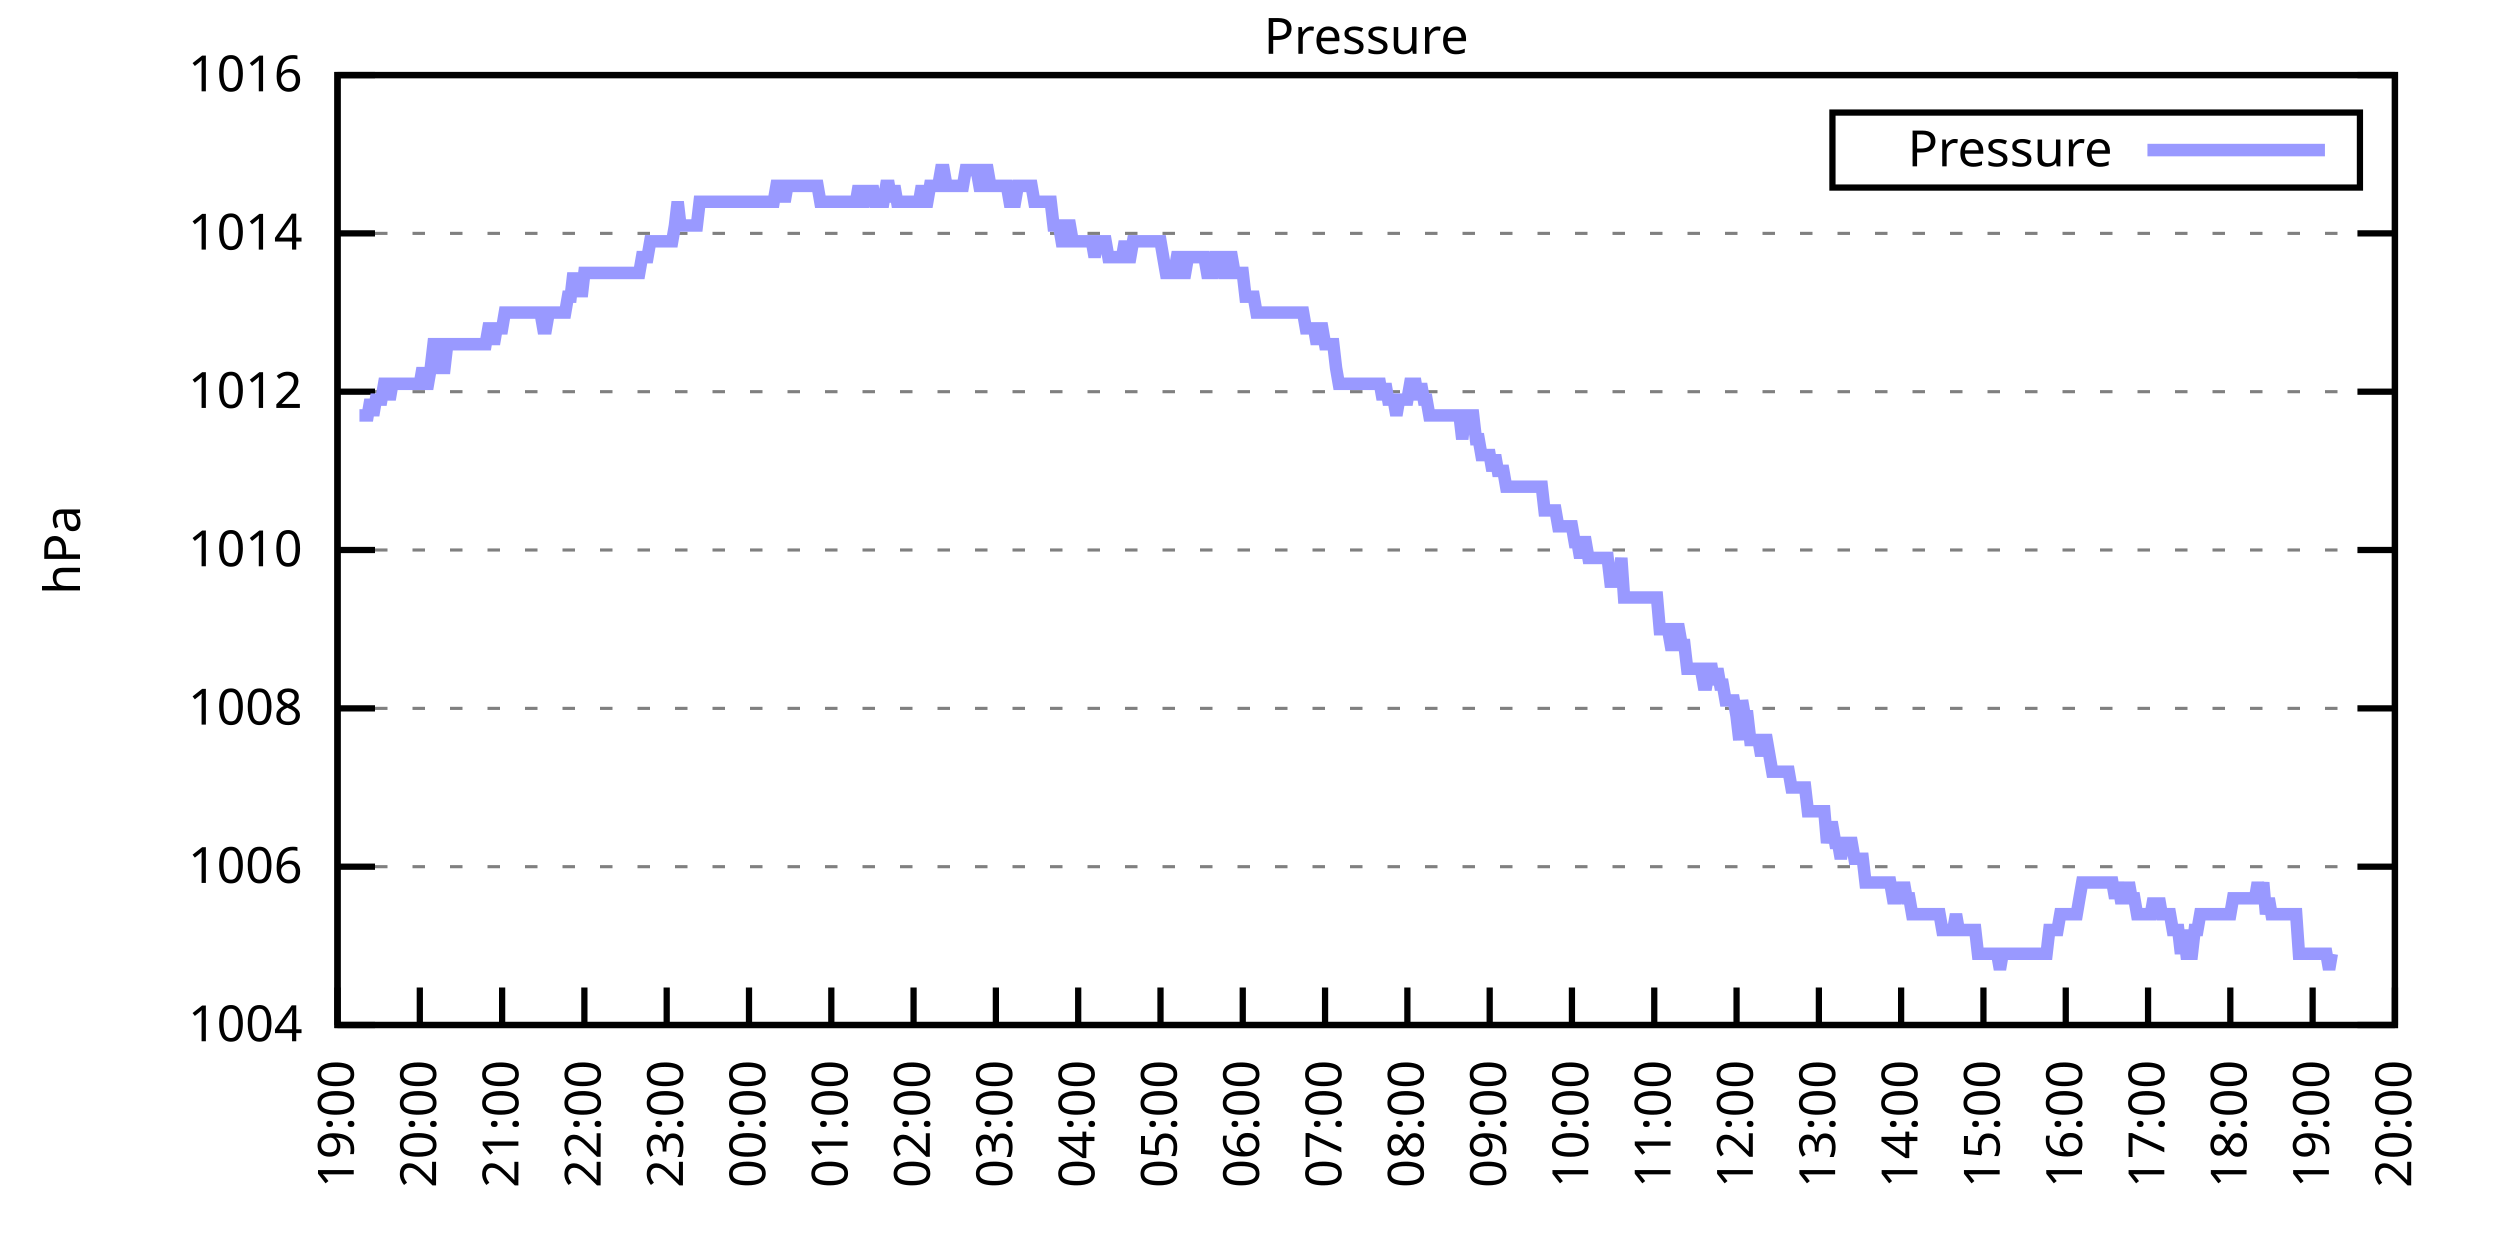
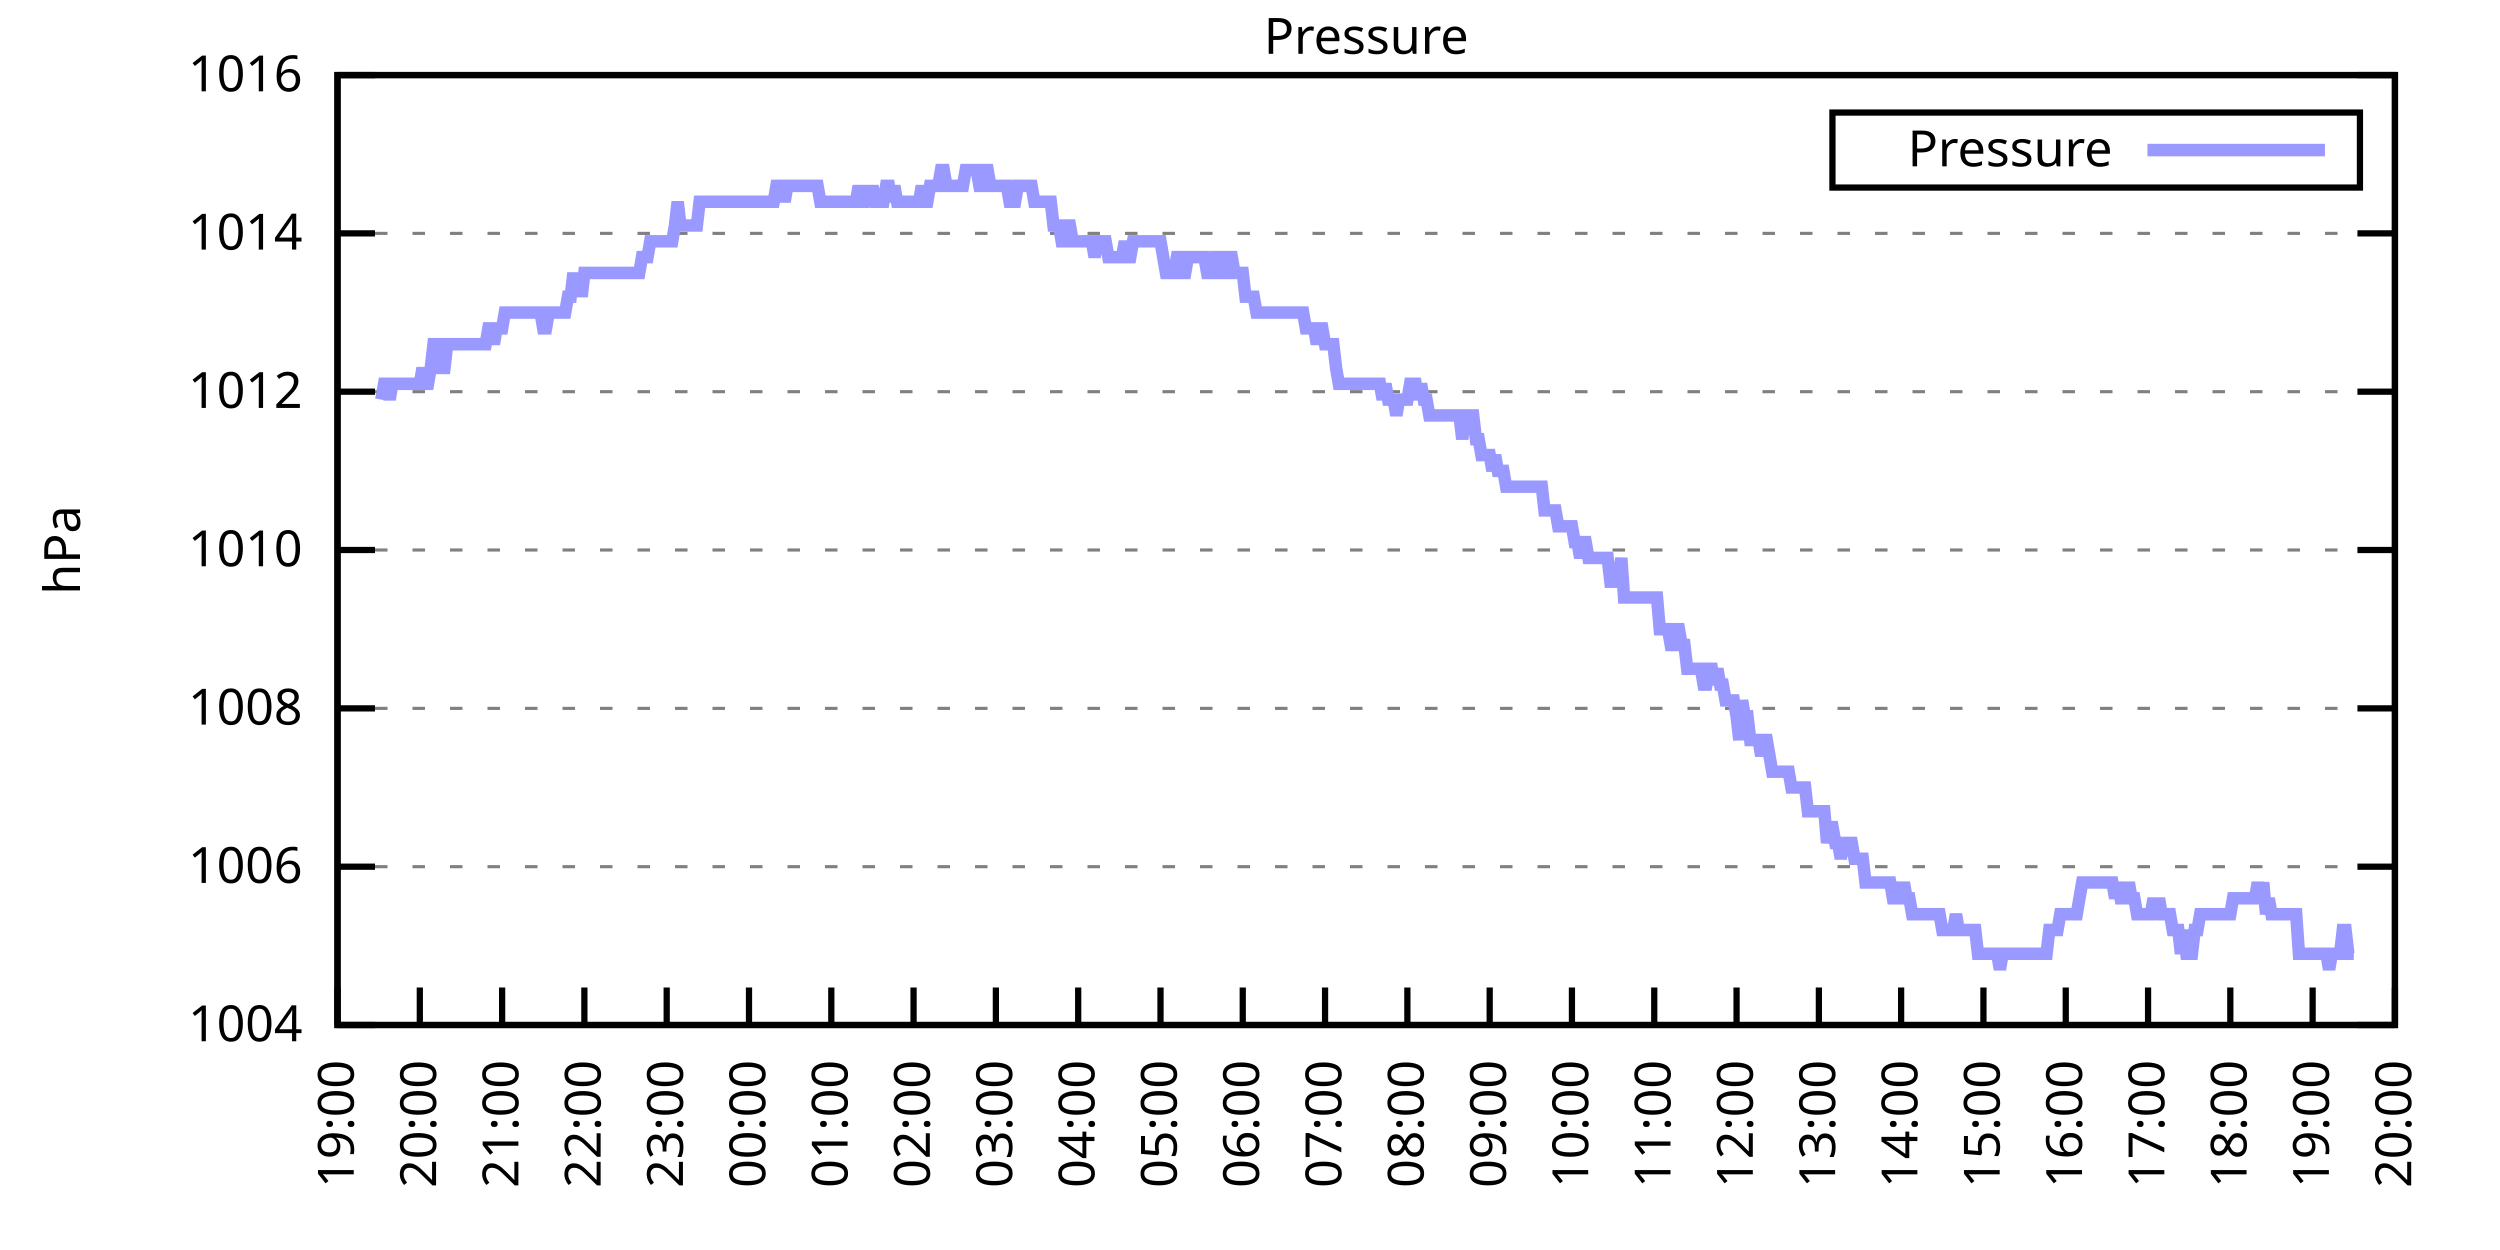
<svg xmlns="http://www.w3.org/2000/svg" xmlns:xlink="http://www.w3.org/1999/xlink" width="400" height="200" viewBox="0 0 400 200">
  <g id="gnuplot_canvas">
    <rect x="0" y="0" width="400" height="200" fill="none" />
    <defs>
      <circle id="gpDot" r="0.5" stroke-width="0.5" stroke="currentColor" />
      <path id="gpPt0" stroke-width="0.333" stroke="currentColor" d="M-1,0 h2 M0,-1 v2" />
      <path id="gpPt1" stroke-width="0.333" stroke="currentColor" d="M-1,-1 L1,1 M1,-1 L-1,1" />
      <path id="gpPt2" stroke-width="0.333" stroke="currentColor" d="M-1,0 L1,0 M0,-1 L0,1 M-1,-1 L1,1 M-1,1 L1,-1" />
      <rect id="gpPt3" stroke-width="0.333" stroke="currentColor" x="-1" y="-1" width="2" height="2" />
      <rect id="gpPt4" stroke-width="0.333" stroke="currentColor" fill="currentColor" x="-1" y="-1" width="2" height="2" />
      <circle id="gpPt5" stroke-width="0.333" stroke="currentColor" cx="0" cy="0" r="1" />
      <use xlink:href="#gpPt5" id="gpPt6" fill="currentColor" stroke="none" />
      <path id="gpPt7" stroke-width="0.333" stroke="currentColor" d="M0,-1.33 L-1.33,0.67 L1.33,0.67 z" />
      <use xlink:href="#gpPt7" id="gpPt8" fill="currentColor" stroke="none" />
      <use xlink:href="#gpPt7" id="gpPt9" stroke="currentColor" transform="rotate(180)" />
      <use xlink:href="#gpPt9" id="gpPt10" fill="currentColor" stroke="none" />
      <use xlink:href="#gpPt3" id="gpPt11" stroke="currentColor" transform="rotate(45)" />
      <use xlink:href="#gpPt11" id="gpPt12" fill="currentColor" stroke="none" />
      <path id="gpPt13" stroke-width="0.333" stroke="currentColor" d="M0,1.330 L1.265,0.411 L0.782,-1.067 L-0.782,-1.076 L-1.265,0.411 z" />
      <use xlink:href="#gpPt13" id="gpPt14" fill="currentColor" stroke="none" />
      <filter id="textbox" filterUnits="objectBoundingBox" x="0" y="0" height="1" width="1">
        <feFlood flood-color="white" flood-opacity="1" result="bgnd" />
        <feComposite in="SourceGraphic" in2="bgnd" operator="atop" />
      </filter>
      <filter id="greybox" filterUnits="objectBoundingBox" x="0" y="0" height="1" width="1">
        <feFlood flood-color="lightgrey" flood-opacity="1" result="grey" />
        <feComposite in="SourceGraphic" in2="grey" operator="atop" />
      </filter>
    </defs>
    <g fill="none" color="white" stroke="currentColor" stroke-width="1.00" stroke-linecap="butt" stroke-linejoin="miter">
</g>
    <g fill="none" color="black" stroke="currentColor" stroke-width="1.00" stroke-linecap="butt" stroke-linejoin="miter">
      <g stroke="none" shape-rendering="crispEdges">
        <polygon fill="rgb(255, 255, 255)" points="54.00,164.00 383.18,164.00 383.18,12.02 54.00,12.02 " />
      </g>
    </g>
    <g fill="none" color="black" stroke="currentColor" stroke-width="1.00" stroke-linecap="butt" stroke-linejoin="miter">
</g>
    <g fill="none" color="black" stroke="black" stroke-width="0.50" stroke-linecap="butt" stroke-linejoin="miter">
</g>
    <g fill="none" color="gray" stroke="currentColor" stroke-width="0.50" stroke-linecap="butt" stroke-linejoin="miter">
      <path stroke="gray" stroke-dasharray="2,4" class="gridline" d="M54.00,164.00 L383.19,164.00  " />
    </g>
    <g fill="none" color="gray" stroke="gray" stroke-width="1.00" stroke-linecap="butt" stroke-linejoin="miter">
</g>
    <g fill="none" color="black" stroke="currentColor" stroke-width="1.00" stroke-linecap="butt" stroke-linejoin="miter">
      <path stroke="black" d="M54.00,164.00 L60.00,164.00 M383.19,164.00 L377.19,164.00  " />
      <g transform="translate(48.40,166.60)" stroke="none" fill="black" font-family="Sans" font-size="8.00" text-anchor="end">
        <text>
          <tspan font-family="Sans"> 1004</tspan>
        </text>
      </g>
    </g>
    <g fill="none" color="black" stroke="currentColor" stroke-width="1.00" stroke-linecap="butt" stroke-linejoin="miter">
</g>
    <g fill="none" color="black" stroke="black" stroke-width="0.50" stroke-linecap="butt" stroke-linejoin="miter">
</g>
    <g fill="none" color="gray" stroke="currentColor" stroke-width="0.50" stroke-linecap="butt" stroke-linejoin="miter">
      <path stroke="gray" stroke-dasharray="2,4" class="gridline" d="M54.00,138.67 L383.19,138.67  " />
    </g>
    <g fill="none" color="gray" stroke="gray" stroke-width="1.00" stroke-linecap="butt" stroke-linejoin="miter">
</g>
    <g fill="none" color="black" stroke="currentColor" stroke-width="1.00" stroke-linecap="butt" stroke-linejoin="miter">
      <path stroke="black" d="M54.00,138.67 L60.00,138.67 M383.19,138.67 L377.19,138.67  " />
      <g transform="translate(48.40,141.27)" stroke="none" fill="black" font-family="Sans" font-size="8.00" text-anchor="end">
        <text>
          <tspan font-family="Sans"> 1006</tspan>
        </text>
      </g>
    </g>
    <g fill="none" color="black" stroke="currentColor" stroke-width="1.00" stroke-linecap="butt" stroke-linejoin="miter">
</g>
    <g fill="none" color="black" stroke="black" stroke-width="0.50" stroke-linecap="butt" stroke-linejoin="miter">
</g>
    <g fill="none" color="gray" stroke="currentColor" stroke-width="0.50" stroke-linecap="butt" stroke-linejoin="miter">
      <path stroke="gray" stroke-dasharray="2,4" class="gridline" d="M54.00,113.34 L383.19,113.34  " />
    </g>
    <g fill="none" color="gray" stroke="gray" stroke-width="1.00" stroke-linecap="butt" stroke-linejoin="miter">
</g>
    <g fill="none" color="black" stroke="currentColor" stroke-width="1.00" stroke-linecap="butt" stroke-linejoin="miter">
      <path stroke="black" d="M54.00,113.34 L60.00,113.34 M383.19,113.34 L377.19,113.34  " />
      <g transform="translate(48.40,115.94)" stroke="none" fill="black" font-family="Sans" font-size="8.00" text-anchor="end">
        <text>
          <tspan font-family="Sans"> 1008</tspan>
        </text>
      </g>
    </g>
    <g fill="none" color="black" stroke="currentColor" stroke-width="1.00" stroke-linecap="butt" stroke-linejoin="miter">
</g>
    <g fill="none" color="black" stroke="black" stroke-width="0.50" stroke-linecap="butt" stroke-linejoin="miter">
</g>
    <g fill="none" color="gray" stroke="currentColor" stroke-width="0.50" stroke-linecap="butt" stroke-linejoin="miter">
      <path stroke="gray" stroke-dasharray="2,4" class="gridline" d="M54.00,88.00 L383.19,88.00  " />
    </g>
    <g fill="none" color="gray" stroke="gray" stroke-width="1.00" stroke-linecap="butt" stroke-linejoin="miter">
</g>
    <g fill="none" color="black" stroke="currentColor" stroke-width="1.00" stroke-linecap="butt" stroke-linejoin="miter">
      <path stroke="black" d="M54.00,88.00 L60.00,88.00 M383.19,88.00 L377.19,88.00  " />
      <g transform="translate(48.40,90.60)" stroke="none" fill="black" font-family="Sans" font-size="8.00" text-anchor="end">
        <text>
          <tspan font-family="Sans"> 1010</tspan>
        </text>
      </g>
    </g>
    <g fill="none" color="black" stroke="currentColor" stroke-width="1.00" stroke-linecap="butt" stroke-linejoin="miter">
</g>
    <g fill="none" color="black" stroke="black" stroke-width="0.50" stroke-linecap="butt" stroke-linejoin="miter">
</g>
    <g fill="none" color="gray" stroke="currentColor" stroke-width="0.50" stroke-linecap="butt" stroke-linejoin="miter">
      <path stroke="gray" stroke-dasharray="2,4" class="gridline" d="M54.00,62.67 L383.19,62.67  " />
    </g>
    <g fill="none" color="gray" stroke="gray" stroke-width="1.00" stroke-linecap="butt" stroke-linejoin="miter">
</g>
    <g fill="none" color="black" stroke="currentColor" stroke-width="1.00" stroke-linecap="butt" stroke-linejoin="miter">
      <path stroke="black" d="M54.00,62.67 L60.00,62.67 M383.19,62.67 L377.19,62.67  " />
      <g transform="translate(48.40,65.27)" stroke="none" fill="black" font-family="Sans" font-size="8.00" text-anchor="end">
        <text>
          <tspan font-family="Sans"> 1012</tspan>
        </text>
      </g>
    </g>
    <g fill="none" color="black" stroke="currentColor" stroke-width="1.00" stroke-linecap="butt" stroke-linejoin="miter">
</g>
    <g fill="none" color="black" stroke="black" stroke-width="0.50" stroke-linecap="butt" stroke-linejoin="miter">
</g>
    <g fill="none" color="gray" stroke="currentColor" stroke-width="0.50" stroke-linecap="butt" stroke-linejoin="miter">
      <path stroke="gray" stroke-dasharray="2,4" class="gridline" d="M54.00,37.34 L383.19,37.34  " />
    </g>
    <g fill="none" color="gray" stroke="gray" stroke-width="1.00" stroke-linecap="butt" stroke-linejoin="miter">
</g>
    <g fill="none" color="black" stroke="currentColor" stroke-width="1.00" stroke-linecap="butt" stroke-linejoin="miter">
      <path stroke="black" d="M54.00,37.34 L60.00,37.34 M383.19,37.34 L377.19,37.34  " />
      <g transform="translate(48.40,39.94)" stroke="none" fill="black" font-family="Sans" font-size="8.00" text-anchor="end">
        <text>
          <tspan font-family="Sans"> 1014</tspan>
        </text>
      </g>
    </g>
    <g fill="none" color="black" stroke="currentColor" stroke-width="1.00" stroke-linecap="butt" stroke-linejoin="miter">
</g>
    <g fill="none" color="black" stroke="black" stroke-width="0.50" stroke-linecap="butt" stroke-linejoin="miter">
</g>
    <g fill="none" color="gray" stroke="currentColor" stroke-width="0.50" stroke-linecap="butt" stroke-linejoin="miter">
      <path stroke="gray" stroke-dasharray="2,4" class="gridline" d="M54.00,12.01 L383.19,12.01  " />
    </g>
    <g fill="none" color="gray" stroke="gray" stroke-width="1.00" stroke-linecap="butt" stroke-linejoin="miter">
</g>
    <g fill="none" color="black" stroke="currentColor" stroke-width="1.00" stroke-linecap="butt" stroke-linejoin="miter">
      <path stroke="black" d="M54.00,12.01 L60.00,12.01 M383.19,12.01 L377.19,12.01  " />
      <g transform="translate(48.40,14.61)" stroke="none" fill="black" font-family="Sans" font-size="8.00" text-anchor="end">
        <text>
          <tspan font-family="Sans"> 1016</tspan>
        </text>
      </g>
    </g>
    <g fill="none" color="black" stroke="currentColor" stroke-width="1.00" stroke-linecap="butt" stroke-linejoin="miter">
      <path stroke="black" d="M54.00,164.00 L54.00,158.00  " />
      <g transform="translate(56.60,169.60) rotate(270.00)" stroke="none" fill="black" font-family="Sans" font-size="8.00" text-anchor="end">
        <text>
          <tspan font-family="Sans">19:00</tspan>
        </text>
      </g>
    </g>
    <g fill="none" color="black" stroke="currentColor" stroke-width="1.00" stroke-linecap="butt" stroke-linejoin="miter">
      <path stroke="black" d="M67.17,164.00 L67.17,158.00  " />
      <g transform="translate(69.77,169.60) rotate(270.00)" stroke="none" fill="black" font-family="Sans" font-size="8.00" text-anchor="end">
        <text>
          <tspan font-family="Sans">20:00</tspan>
        </text>
      </g>
    </g>
    <g fill="none" color="black" stroke="currentColor" stroke-width="1.00" stroke-linecap="butt" stroke-linejoin="miter">
      <path stroke="black" d="M80.34,164.00 L80.34,158.00  " />
      <g transform="translate(82.94,169.60) rotate(270.00)" stroke="none" fill="black" font-family="Sans" font-size="8.00" text-anchor="end">
        <text>
          <tspan font-family="Sans">21:00</tspan>
        </text>
      </g>
    </g>
    <g fill="none" color="black" stroke="currentColor" stroke-width="1.00" stroke-linecap="butt" stroke-linejoin="miter">
      <path stroke="black" d="M93.50,164.00 L93.50,158.00  " />
      <g transform="translate(96.10,169.60) rotate(270.00)" stroke="none" fill="black" font-family="Sans" font-size="8.00" text-anchor="end">
        <text>
          <tspan font-family="Sans">22:00</tspan>
        </text>
      </g>
    </g>
    <g fill="none" color="black" stroke="currentColor" stroke-width="1.00" stroke-linecap="butt" stroke-linejoin="miter">
      <path stroke="black" d="M106.67,164.00 L106.67,158.00  " />
      <g transform="translate(109.27,169.60) rotate(270.00)" stroke="none" fill="black" font-family="Sans" font-size="8.00" text-anchor="end">
        <text>
          <tspan font-family="Sans">23:00</tspan>
        </text>
      </g>
    </g>
    <g fill="none" color="black" stroke="currentColor" stroke-width="1.00" stroke-linecap="butt" stroke-linejoin="miter">
      <path stroke="black" d="M119.84,164.00 L119.84,158.00  " />
      <g transform="translate(122.44,169.60) rotate(270.00)" stroke="none" fill="black" font-family="Sans" font-size="8.00" text-anchor="end">
        <text>
          <tspan font-family="Sans">00:00</tspan>
        </text>
      </g>
    </g>
    <g fill="none" color="black" stroke="currentColor" stroke-width="1.00" stroke-linecap="butt" stroke-linejoin="miter">
      <path stroke="black" d="M133.01,164.00 L133.01,158.00  " />
      <g transform="translate(135.61,169.60) rotate(270.00)" stroke="none" fill="black" font-family="Sans" font-size="8.00" text-anchor="end">
        <text>
          <tspan font-family="Sans">01:00</tspan>
        </text>
      </g>
    </g>
    <g fill="none" color="black" stroke="currentColor" stroke-width="1.00" stroke-linecap="butt" stroke-linejoin="miter">
      <path stroke="black" d="M146.17,164.00 L146.17,158.00  " />
      <g transform="translate(148.77,169.60) rotate(270.00)" stroke="none" fill="black" font-family="Sans" font-size="8.00" text-anchor="end">
        <text>
          <tspan font-family="Sans">02:00</tspan>
        </text>
      </g>
    </g>
    <g fill="none" color="black" stroke="currentColor" stroke-width="1.00" stroke-linecap="butt" stroke-linejoin="miter">
      <path stroke="black" d="M159.34,164.00 L159.34,158.00  " />
      <g transform="translate(161.94,169.60) rotate(270.00)" stroke="none" fill="black" font-family="Sans" font-size="8.00" text-anchor="end">
        <text>
          <tspan font-family="Sans">03:00</tspan>
        </text>
      </g>
    </g>
    <g fill="none" color="black" stroke="currentColor" stroke-width="1.00" stroke-linecap="butt" stroke-linejoin="miter">
      <path stroke="black" d="M172.51,164.00 L172.51,158.00  " />
      <g transform="translate(175.11,169.60) rotate(270.00)" stroke="none" fill="black" font-family="Sans" font-size="8.00" text-anchor="end">
        <text>
          <tspan font-family="Sans">04:00</tspan>
        </text>
      </g>
    </g>
    <g fill="none" color="black" stroke="currentColor" stroke-width="1.00" stroke-linecap="butt" stroke-linejoin="miter">
      <path stroke="black" d="M185.68,164.00 L185.68,158.00  " />
      <g transform="translate(188.28,169.60) rotate(270.00)" stroke="none" fill="black" font-family="Sans" font-size="8.00" text-anchor="end">
        <text>
          <tspan font-family="Sans">05:00</tspan>
        </text>
      </g>
    </g>
    <g fill="none" color="black" stroke="currentColor" stroke-width="1.00" stroke-linecap="butt" stroke-linejoin="miter">
      <path stroke="black" d="M198.84,164.00 L198.84,158.00  " />
      <g transform="translate(201.44,169.60) rotate(270.00)" stroke="none" fill="black" font-family="Sans" font-size="8.00" text-anchor="end">
        <text>
          <tspan font-family="Sans">06:00</tspan>
        </text>
      </g>
    </g>
    <g fill="none" color="black" stroke="currentColor" stroke-width="1.00" stroke-linecap="butt" stroke-linejoin="miter">
      <path stroke="black" d="M212.01,164.00 L212.01,158.00  " />
      <g transform="translate(214.61,169.60) rotate(270.00)" stroke="none" fill="black" font-family="Sans" font-size="8.00" text-anchor="end">
        <text>
          <tspan font-family="Sans">07:00</tspan>
        </text>
      </g>
    </g>
    <g fill="none" color="black" stroke="currentColor" stroke-width="1.00" stroke-linecap="butt" stroke-linejoin="miter">
      <path stroke="black" d="M225.18,164.00 L225.18,158.00  " />
      <g transform="translate(227.78,169.60) rotate(270.00)" stroke="none" fill="black" font-family="Sans" font-size="8.00" text-anchor="end">
        <text>
          <tspan font-family="Sans">08:00</tspan>
        </text>
      </g>
    </g>
    <g fill="none" color="black" stroke="currentColor" stroke-width="1.00" stroke-linecap="butt" stroke-linejoin="miter">
      <path stroke="black" d="M238.35,164.00 L238.35,158.00  " />
      <g transform="translate(240.95,169.60) rotate(270.00)" stroke="none" fill="black" font-family="Sans" font-size="8.00" text-anchor="end">
        <text>
          <tspan font-family="Sans">09:00</tspan>
        </text>
      </g>
    </g>
    <g fill="none" color="black" stroke="currentColor" stroke-width="1.00" stroke-linecap="butt" stroke-linejoin="miter">
      <path stroke="black" d="M251.51,164.00 L251.51,158.00  " />
      <g transform="translate(254.11,169.60) rotate(270.00)" stroke="none" fill="black" font-family="Sans" font-size="8.00" text-anchor="end">
        <text>
          <tspan font-family="Sans">10:00</tspan>
        </text>
      </g>
    </g>
    <g fill="none" color="black" stroke="currentColor" stroke-width="1.00" stroke-linecap="butt" stroke-linejoin="miter">
      <path stroke="black" d="M264.68,164.00 L264.68,158.00  " />
      <g transform="translate(267.28,169.60) rotate(270.00)" stroke="none" fill="black" font-family="Sans" font-size="8.00" text-anchor="end">
        <text>
          <tspan font-family="Sans">11:00</tspan>
        </text>
      </g>
    </g>
    <g fill="none" color="black" stroke="currentColor" stroke-width="1.00" stroke-linecap="butt" stroke-linejoin="miter">
      <path stroke="black" d="M277.85,164.00 L277.85,158.00  " />
      <g transform="translate(280.45,169.60) rotate(270.00)" stroke="none" fill="black" font-family="Sans" font-size="8.00" text-anchor="end">
        <text>
          <tspan font-family="Sans">12:00</tspan>
        </text>
      </g>
    </g>
    <g fill="none" color="black" stroke="currentColor" stroke-width="1.00" stroke-linecap="butt" stroke-linejoin="miter">
      <path stroke="black" d="M291.02,164.00 L291.02,158.00  " />
      <g transform="translate(293.62,169.60) rotate(270.00)" stroke="none" fill="black" font-family="Sans" font-size="8.00" text-anchor="end">
        <text>
          <tspan font-family="Sans">13:00</tspan>
        </text>
      </g>
    </g>
    <g fill="none" color="black" stroke="currentColor" stroke-width="1.00" stroke-linecap="butt" stroke-linejoin="miter">
      <path stroke="black" d="M304.18,164.00 L304.18,158.00  " />
      <g transform="translate(306.78,169.60) rotate(270.00)" stroke="none" fill="black" font-family="Sans" font-size="8.00" text-anchor="end">
        <text>
          <tspan font-family="Sans">14:00</tspan>
        </text>
      </g>
    </g>
    <g fill="none" color="black" stroke="currentColor" stroke-width="1.00" stroke-linecap="butt" stroke-linejoin="miter">
      <path stroke="black" d="M317.35,164.00 L317.35,158.00  " />
      <g transform="translate(319.95,169.60) rotate(270.00)" stroke="none" fill="black" font-family="Sans" font-size="8.00" text-anchor="end">
        <text>
          <tspan font-family="Sans">15:00</tspan>
        </text>
      </g>
    </g>
    <g fill="none" color="black" stroke="currentColor" stroke-width="1.00" stroke-linecap="butt" stroke-linejoin="miter">
      <path stroke="black" d="M330.52,164.00 L330.52,158.00  " />
      <g transform="translate(333.12,169.60) rotate(270.00)" stroke="none" fill="black" font-family="Sans" font-size="8.00" text-anchor="end">
        <text>
          <tspan font-family="Sans">16:00</tspan>
        </text>
      </g>
    </g>
    <g fill="none" color="black" stroke="currentColor" stroke-width="1.00" stroke-linecap="butt" stroke-linejoin="miter">
      <path stroke="black" d="M343.69,164.00 L343.69,158.00  " />
      <g transform="translate(346.29,169.60) rotate(270.00)" stroke="none" fill="black" font-family="Sans" font-size="8.00" text-anchor="end">
        <text>
          <tspan font-family="Sans">17:00</tspan>
        </text>
      </g>
    </g>
    <g fill="none" color="black" stroke="currentColor" stroke-width="1.00" stroke-linecap="butt" stroke-linejoin="miter">
      <path stroke="black" d="M356.85,164.00 L356.85,158.00  " />
      <g transform="translate(359.45,169.60) rotate(270.00)" stroke="none" fill="black" font-family="Sans" font-size="8.00" text-anchor="end">
        <text>
          <tspan font-family="Sans">18:00</tspan>
        </text>
      </g>
    </g>
    <g fill="none" color="black" stroke="currentColor" stroke-width="1.00" stroke-linecap="butt" stroke-linejoin="miter">
      <path stroke="black" d="M370.02,164.00 L370.02,158.00  " />
      <g transform="translate(372.62,169.60) rotate(270.00)" stroke="none" fill="black" font-family="Sans" font-size="8.00" text-anchor="end">
        <text>
          <tspan font-family="Sans">19:00</tspan>
        </text>
      </g>
    </g>
    <g fill="none" color="black" stroke="currentColor" stroke-width="1.00" stroke-linecap="butt" stroke-linejoin="miter">
      <path stroke="black" d="M383.19,164.00 L383.19,158.00  " />
      <g transform="translate(385.79,169.60) rotate(270.00)" stroke="none" fill="black" font-family="Sans" font-size="8.00" text-anchor="end">
        <text>
          <tspan font-family="Sans">20:00</tspan>
        </text>
      </g>
    </g>
    <g fill="none" color="black" stroke="currentColor" stroke-width="1.00" stroke-linecap="butt" stroke-linejoin="miter">
</g>
    <g fill="none" color="black" stroke="currentColor" stroke-width="1.00" stroke-linecap="butt" stroke-linejoin="miter">
      <path stroke="black" d="M54.00,12.01 L54.00,164.00 L383.19,164.00 L383.19,12.01 L54.00,12.01 Z  " />
    </g>
    <g fill="none" color="black" stroke="currentColor" stroke-width="1.00" stroke-linecap="butt" stroke-linejoin="miter">
</g>
    <g fill="none" color="black" stroke="currentColor" stroke-width="1.00" stroke-linecap="butt" stroke-linejoin="miter">
      <path stroke="black" d="M293.19,30.01 L293.19,18.01 L377.59,18.01 L377.59,30.01 L293.19,30.01 Z  " />
    </g>
    <g id="Pressure_plot_1">
      <g fill="none" color="white" stroke="black" stroke-width="2.00" stroke-linecap="butt" stroke-linejoin="miter">
</g>
      <g fill="none" color="black" stroke="currentColor" stroke-width="2.00" stroke-linecap="butt" stroke-linejoin="miter">
        <g transform="translate(337.99,26.61)" stroke="none" fill="black" font-family="Sans" font-size="8.00" text-anchor="end">
          <text>
            <tspan font-family="Sans">Pressure</tspan>
          </text>
        </g>
      </g>
      <g fill="none" color="black" stroke="currentColor" stroke-width="2.00" stroke-linecap="butt" stroke-linejoin="miter">
-         <path stroke="rgb(153, 153, 255)" d="M343.59,24.01 L371.99,24.01 M57.51,66.47 L57.95,66.47 L58.39,66.47 L58.83,66.47 L59.27,63.94 L59.71,66.47   L60.14,63.94 L60.58,63.94 L61.02,63.94 L61.46,61.41 L61.90,61.41 L62.34,63.94 L62.78,61.41 L63.22,61.41   L63.66,61.41 L64.10,61.41 L64.53,61.41 L64.97,61.41 L65.41,61.41 L65.85,61.41 L66.29,61.41 L66.73,61.41   L67.17,61.41 L67.61,58.87 L68.05,61.41 L68.48,61.41 L68.92,58.87 L69.36,55.07 L69.80,55.07 L70.24,55.07   L70.68,58.87 L71.12,58.87 L71.56,55.07 L72.00,55.07 L72.43,55.07 L72.87,55.07 L73.31,55.07 L73.75,55.07   L74.19,55.07 L74.63,55.07 L75.07,55.07 L75.51,55.07 L75.95,55.07 L76.38,55.07 L76.82,55.07 L77.26,55.07   L77.70,55.07 L78.14,52.54 L78.58,52.54 L79.02,55.07 L79.46,52.54 L79.90,52.54 L80.34,52.54 L80.77,50.01   L81.21,50.01 L81.65,50.01 L82.09,50.01 L82.53,50.01 L82.97,50.01 L83.41,50.01 L83.85,50.01 L84.29,50.01   L84.72,50.01 L85.16,50.01 L85.60,50.01 L86.04,50.01 L86.48,50.01 L86.92,52.54 L87.36,52.54 L87.80,50.01   L88.24,50.01 L88.67,50.01 L89.11,50.01 L89.55,50.01 L89.99,50.01 L90.43,50.01 L90.87,47.47 L91.31,47.47   L91.75,43.67 L92.19,47.47 L92.62,43.67 L93.06,47.47 L93.50,43.67 L93.94,43.67 L94.38,43.67 L94.82,43.67   L95.26,43.67 L95.70,43.67 L96.14,43.67 L96.58,43.67 L97.01,43.67 L97.45,43.67 L97.89,43.67 L98.33,43.67   L98.77,43.67 L99.21,43.67 L99.65,43.67 L100.09,43.67 L100.53,43.67 L100.96,43.67 L101.40,43.67 L101.84,43.67   L102.28,43.67 L102.72,41.14 L103.16,41.14 L103.60,41.14 L104.04,38.61 L104.48,38.61 L104.91,38.61 L105.35,38.61   L105.79,38.61 L106.23,38.61 L106.67,38.61 L107.11,38.61 L107.55,38.61 L107.99,36.08 L108.43,32.28 L108.87,36.08   L109.30,36.08 L109.74,36.08 L110.18,36.08 L110.62,36.08 L111.06,36.08 L111.50,36.08 L111.94,32.28 L112.38,32.28   L112.82,32.28 L113.25,32.28 L113.69,32.28 L114.13,32.28 L114.57,32.28 L115.01,32.28 L115.45,32.28 L115.89,32.28   L116.33,32.28 L116.77,32.28 L117.20,32.28 L117.64,32.28 L118.08,32.28 L118.52,32.28 L118.96,32.28 L119.40,32.28   L119.84,32.28 L120.28,32.28 L120.72,32.28 L121.15,32.28 L121.59,32.28 L122.03,32.28 L122.47,32.28 L122.91,32.28   L123.35,32.28 L123.79,32.28 L124.23,29.74 L124.67,29.74 L125.11,29.74 L125.54,32.28 L125.98,29.74 L126.42,29.74   L126.86,29.74 L127.30,29.74 L127.74,29.74 L128.18,29.74 L128.62,29.74 L129.06,29.74 L129.49,29.74 L129.93,29.74   L130.37,29.74 L130.81,29.74 L131.25,32.28 L131.69,32.28 L132.13,32.28 L132.57,32.28 L133.01,32.28 L133.44,32.28   L133.88,32.28 L134.32,32.28 L134.76,32.28 L135.20,32.28 L135.64,32.28 L136.08,32.28 L136.52,32.28 L136.96,32.28   L137.39,29.74 L137.83,32.28 L138.27,32.28 L138.71,29.74 L139.15,32.28 L139.59,29.74 L140.03,32.28 L140.47,32.28   L140.91,32.28 L141.35,32.28 L141.78,29.74 L142.22,29.74 L142.66,32.28 L143.10,29.74 L143.54,32.28 L143.98,32.28   L144.42,32.28 L144.86,32.28 L145.30,32.28 L145.73,32.28 L146.17,32.28 L146.61,32.28 L147.05,32.28 L147.49,29.74   L147.93,32.28 L148.37,32.28 L148.81,29.74 L149.25,29.74 L149.68,29.74 L150.12,29.74 L150.56,27.21 L151.00,27.21   L151.44,29.74 L151.88,29.74 L152.32,29.74 L152.76,29.74 L153.20,29.74 L153.63,29.74 L154.07,29.74 L154.51,27.21   L154.95,27.21 L155.39,27.21 L155.83,27.21 L156.27,27.21 L156.71,29.74 L157.15,29.74 L157.59,27.21 L158.02,27.21   L158.46,29.74 L158.90,29.74 L159.34,29.74 L159.78,29.74 L160.22,29.74 L160.66,29.74 L161.10,29.74 L161.54,32.28   L161.97,32.28 L162.41,32.28 L162.85,29.74 L163.29,29.74 L163.73,29.74 L164.17,29.74 L164.61,29.74 L165.05,29.74   L165.49,32.28 L165.92,32.28 L166.36,32.28 L166.80,32.28 L167.24,32.28 L167.68,32.28 L168.12,32.28 L168.56,36.08   L169.00,36.08 L169.44,36.08 L169.87,38.61 L170.31,38.61 L170.75,36.08 L171.19,36.08 L171.63,38.61 L172.07,38.61   L172.51,38.61 L172.95,38.61 L173.39,38.61 L173.83,38.61 L174.26,38.61 L174.70,38.61 L175.14,41.14 L175.58,38.61   L176.02,38.61 L176.46,38.61 L176.90,38.61 L177.34,41.14 L177.78,41.14 L178.21,41.14 L178.65,41.14 L179.09,41.14   L179.53,41.14 L179.97,38.61 L180.41,41.14 L180.85,41.14 L181.29,38.61 L181.73,38.61 L182.16,38.61 L182.60,38.61   L183.04,38.61 L183.48,38.61 L183.92,38.61 L184.36,38.61 L184.80,38.61 L185.24,38.61 L185.68,38.61 L186.11,41.14   L186.55,43.67 L186.99,43.67 L187.43,43.67 L187.87,43.67 L188.31,41.14 L188.75,41.14 L189.19,43.67 L189.63,43.67   L190.07,41.14 L190.50,41.14 L190.94,41.14 L191.38,41.14 L191.82,41.14 L192.26,41.14 L192.70,41.14 L193.14,43.67   L193.58,43.67 L194.02,43.67 L194.45,41.14 L194.89,41.14 L195.33,41.14 L195.77,43.67 L196.21,43.67 L196.65,41.14   L197.09,41.14 L197.53,43.67 L197.97,43.67 L198.40,43.67 L198.84,43.67 L199.28,47.47 L199.72,47.47 L200.16,47.47   L200.60,47.47 L201.04,50.01 L201.48,50.01 L201.92,50.01 L202.35,50.01 L202.79,50.01 L203.23,50.01 L203.67,50.01   L204.11,50.01 L204.55,50.01 L204.99,50.01 L205.43,50.01 L205.87,50.01 L206.31,50.01 L206.74,50.01 L207.18,50.01   L207.62,50.01 L208.06,50.01 L208.50,50.01 L208.94,52.54 L209.38,52.54 L209.82,52.54 L210.26,52.54 L210.69,55.07   L211.13,52.54 L211.57,52.54 L212.01,55.07 L212.45,55.07 L212.89,55.07 L213.33,55.07 L213.77,58.87 L214.21,61.41   L214.64,61.41 L215.08,61.41 L215.52,61.41 L215.96,61.41 L216.40,61.41 L216.84,61.41 L217.28,61.41 L217.72,61.41   L218.16,61.41 L218.60,61.41 L219.03,61.41 L219.47,61.41 L219.91,61.41 L220.35,61.41 L220.79,61.41 L221.23,63.94   L221.67,61.41 L222.11,63.94 L222.55,63.94 L222.98,63.94 L223.42,66.47 L223.86,63.94 L224.30,63.94 L224.74,63.94   L225.18,63.94 L225.62,61.41 L226.06,61.41 L226.50,61.41 L226.93,63.94 L227.37,61.41 L227.81,63.94 L228.25,63.94   L228.69,66.47 L229.13,66.47 L229.57,66.47 L230.01,66.47 L230.45,66.47 L230.88,66.47 L231.32,66.47 L231.76,66.47   L232.20,66.47 L232.64,66.47 L233.08,66.47 L233.52,66.47 L233.96,70.27 L234.40,66.47 L234.84,66.47 L235.27,66.47   L235.71,66.47 L236.15,70.27 L236.59,70.27 L237.03,72.81 L237.47,72.81 L237.91,72.81 L238.35,72.81 L238.79,75.34   L239.22,72.81 L239.66,75.34 L240.10,75.34 L240.54,75.34 L240.98,77.87 L241.42,77.87 L241.86,77.87 L242.30,77.87   L242.74,77.87 L243.17,77.87 L243.61,77.87 L244.05,77.87 L244.49,77.87 L244.93,77.87 L245.37,77.87 L245.81,77.87   L246.25,77.87 L246.69,77.87 L247.12,81.67 L247.56,81.67 L248.00,81.67 L248.44,81.67 L248.88,81.67 L249.32,84.21   L249.76,84.21 L250.20,84.21 L250.64,84.21 L251.08,84.21 L251.51,84.21 L251.95,86.74 L252.39,86.74 L252.83,89.27   L253.27,86.74 L253.71,86.74 L254.15,89.27 L254.59,89.27 L255.03,89.27 L255.46,89.27 L255.90,89.27 L256.34,89.27   L256.78,89.27 L257.22,89.27 L257.66,93.07 L258.10,93.07 L258.54,93.07 L258.98,93.07 L259.41,89.27 L259.85,95.60   L260.29,95.60 L260.73,95.60 L261.17,95.60 L261.61,95.60 L262.05,95.60 L262.49,95.60 L262.93,95.60 L263.36,95.60   L263.80,95.60 L264.24,95.60 L264.68,95.60 L265.12,95.60 L265.56,100.67 L266.00,100.67 L266.44,100.67 L266.88,100.67   L267.32,103.20 L267.75,103.20 L268.19,100.67 L268.63,100.67 L269.07,103.20 L269.51,103.20 L269.95,107.00 L270.39,107.00   L270.83,107.00 L271.27,107.00 L271.70,107.00 L272.14,107.00 L272.58,109.54 L273.02,109.54 L273.46,107.00 L273.90,107.00   L274.34,109.54 L274.78,107.00 L275.22,109.54 L275.65,109.54 L276.09,112.07 L276.53,112.07 L276.97,112.07 L277.41,112.07   L277.85,114.60 L278.29,118.40 L278.73,112.07 L279.17,114.60 L279.60,114.60 L280.04,118.40 L280.48,118.40 L280.92,118.40   L281.36,118.40 L281.80,120.94 L282.24,118.40 L282.68,118.40 L283.12,120.94 L283.56,123.47 L283.99,123.47 L284.43,123.47   L284.87,123.47 L285.31,123.47 L285.75,123.47 L286.19,123.47 L286.63,126.00 L287.07,126.00 L287.51,126.00 L287.94,126.00   L288.38,126.00 L288.82,126.00 L289.26,129.80 L289.70,129.80 L290.14,129.80 L290.58,129.80 L291.02,129.80 L291.46,129.80   L291.89,129.80 L292.33,134.87 L292.77,132.34 L293.21,132.34 L293.65,134.87 L294.09,134.87 L294.53,137.40 L294.97,134.87   L295.41,134.87 L295.84,134.87 L296.28,134.87 L296.72,137.40 L297.16,137.40 L297.60,137.40 L298.04,137.40 L298.48,141.20   L298.92,141.20 L299.36,141.20 L299.80,141.20 L300.23,141.20 L300.67,141.20 L301.11,141.20 L301.55,141.20 L301.99,141.20   L302.43,141.20 L302.87,143.73 L303.31,143.73 L303.75,141.20 L304.18,143.73 L304.62,141.20 L305.06,143.73 L305.50,143.73   L305.94,146.27 L306.38,146.27 L306.82,146.27 L307.26,146.27 L307.70,146.27 L308.13,146.27 L308.57,146.27 L309.01,146.27   L309.45,146.27 L309.89,146.27 L310.33,146.27 L310.77,148.80 L311.21,148.80 L311.65,148.80 L312.08,148.80 L312.52,148.80   L312.96,146.27 L313.40,148.80 L313.84,148.80 L314.28,148.80 L314.72,148.80 L315.16,148.80 L315.60,148.80 L316.04,148.80   L316.47,152.60 L316.91,152.60 L317.35,152.60 L317.79,152.60 L318.23,152.60 L318.67,152.60 L319.11,152.60 L319.55,152.60   L319.99,155.13 L320.42,152.60 L320.86,152.60 L321.30,152.60 L321.74,152.60 L322.18,152.60 L322.62,152.60 L323.06,152.60   L323.50,152.60 L323.94,152.60 L324.37,152.60 L324.81,152.60 L325.25,152.60 L325.69,152.60 L326.13,152.60 L326.57,152.60   L327.01,152.60 L327.45,152.60 L327.89,148.80 L328.33,148.80 L328.76,148.80 L329.20,148.80 L329.64,146.27 L330.08,146.27   L330.52,146.27 L330.96,146.27 L331.40,146.27 L331.84,146.27 L332.28,146.27 L332.71,143.73 L333.15,141.20 L333.59,141.20   L334.03,141.20 L334.47,141.20 L334.91,141.20 L335.35,141.20 L335.79,141.20 L336.23,141.20 L336.66,141.20 L337.10,141.20   L337.54,141.20 L337.98,141.20 L338.42,143.73 L338.86,141.20 L339.30,143.73 L339.74,143.73 L340.18,143.73 L340.61,141.20   L341.05,143.73 L341.49,143.73 L341.93,146.27 L342.37,146.27 L342.81,146.27 L343.25,146.27 L343.69,146.27 L344.13,146.27   L344.57,143.73 L345.00,146.27 L345.44,143.73 L345.88,146.27 L346.32,146.27 L346.76,146.27 L347.20,146.27 L347.64,148.80   L348.08,148.80 L348.52,148.80 L348.95,152.60 L349.39,148.80 L349.83,152.60 L350.27,152.60 L350.71,152.60 L351.15,148.80   L351.59,148.80 L352.03,146.27 L352.47,146.27 L352.90,146.27 L353.34,146.27 L353.78,146.27 L354.22,146.27 L354.66,146.27   L355.10,146.27 L355.54,146.27 L355.98,146.27 L356.42,146.27 L356.85,146.27 L357.29,143.73 L357.73,143.73 L358.17,143.73   L358.61,143.73 L359.05,143.73 L359.49,143.73 L359.93,143.73 L360.37,143.73 L360.81,143.73 L361.24,141.20 L361.68,143.73   L362.12,141.20 L362.56,146.27 L363.00,143.73 L363.44,146.27 L363.88,146.27 L364.32,146.27 L364.76,146.27 L365.19,146.27   L365.63,146.27 L366.07,146.27 L366.51,146.27 L366.95,146.27 L367.39,146.27 L367.83,152.60 L368.27,152.60 L368.71,152.60   L369.14,152.60 L369.58,152.60 L370.02,152.60 L370.46,152.60 L370.90,152.60 L371.34,152.60 L371.78,152.60 L372.22,152.60   L372.66,155.13 L373.09,152.60  " />
+         <path stroke="rgb(153, 153, 255)" d="M343.59,24.01 L371.99,24.01 M61.02,63.94 L61.46,61.41 L61.90,61.41 L62.34,63.94 L62.78,61.41 L63.22,61.41   L63.66,61.41 L64.10,61.41 L64.53,61.41 L64.97,61.41 L65.41,61.41 L65.85,61.41 L66.29,61.41 L66.73,61.41   L67.17,61.41 L67.61,58.87 L68.05,61.41 L68.48,61.41 L68.92,58.87 L69.36,55.07 L69.80,55.07 L70.24,55.07   L70.68,58.87 L71.12,58.87 L71.56,55.07 L72.00,55.07 L72.43,55.07 L72.87,55.07 L73.31,55.07 L73.75,55.07   L74.19,55.07 L74.63,55.07 L75.07,55.07 L75.51,55.07 L75.95,55.07 L76.38,55.07 L76.82,55.07 L77.26,55.07   L77.70,55.07 L78.14,52.54 L78.58,52.54 L79.02,55.07 L79.46,52.54 L79.90,52.54 L80.34,52.54 L80.77,50.01   L81.21,50.01 L81.65,50.01 L82.09,50.01 L82.53,50.01 L82.97,50.01 L83.41,50.01 L83.85,50.01 L84.29,50.01   L84.72,50.01 L85.16,50.01 L85.60,50.01 L86.04,50.01 L86.48,50.01 L86.92,52.54 L87.36,52.54 L87.80,50.01   L88.24,50.01 L88.67,50.01 L89.11,50.01 L89.55,50.01 L89.99,50.01 L90.43,50.01 L90.87,47.47 L91.31,47.47   L91.75,43.67 L92.19,47.47 L92.62,43.67 L93.06,47.47 L93.50,43.67 L93.94,43.67 L94.38,43.67 L94.82,43.67   L95.26,43.67 L95.70,43.67 L96.14,43.67 L96.58,43.67 L97.01,43.67 L97.45,43.67 L97.89,43.67 L98.33,43.67   L98.77,43.67 L99.21,43.67 L99.65,43.67 L100.09,43.67 L100.53,43.67 L100.96,43.67 L101.40,43.67 L101.84,43.67   L102.28,43.67 L102.72,41.14 L103.16,41.14 L103.60,41.14 L104.04,38.61 L104.48,38.61 L104.91,38.61 L105.35,38.61   L105.79,38.61 L106.23,38.61 L106.67,38.61 L107.11,38.61 L107.55,38.61 L107.99,36.08 L108.43,32.28 L108.87,36.08   L109.30,36.08 L109.74,36.08 L110.18,36.08 L110.62,36.08 L111.06,36.08 L111.50,36.08 L111.94,32.28 L112.38,32.28   L112.82,32.28 L113.25,32.28 L113.69,32.28 L114.13,32.28 L114.57,32.28 L115.01,32.28 L115.45,32.28 L115.89,32.28   L116.33,32.28 L116.77,32.28 L117.20,32.28 L117.64,32.28 L118.08,32.28 L118.52,32.28 L118.96,32.28 L119.40,32.28   L119.84,32.28 L120.28,32.28 L120.72,32.28 L121.15,32.28 L121.59,32.28 L122.03,32.28 L122.47,32.28 L122.91,32.28   L123.35,32.28 L123.79,32.28 L124.23,29.74 L124.67,29.74 L125.11,29.74 L125.54,32.28 L125.98,29.74 L126.42,29.74   L126.86,29.74 L127.30,29.74 L127.74,29.74 L128.18,29.74 L128.62,29.74 L129.06,29.74 L129.49,29.74 L129.93,29.74   L130.37,29.74 L130.81,29.74 L131.25,32.28 L131.69,32.28 L132.13,32.28 L132.57,32.28 L133.01,32.28 L133.44,32.28   L133.88,32.28 L134.32,32.28 L134.76,32.28 L135.20,32.28 L135.64,32.28 L136.08,32.28 L136.52,32.28 L136.96,32.28   L137.39,29.74 L137.83,32.28 L138.27,32.28 L138.71,29.74 L139.15,32.28 L139.59,29.74 L140.03,32.28 L140.47,32.28   L140.91,32.28 L141.35,32.28 L141.78,29.74 L142.22,29.74 L142.66,32.28 L143.10,29.74 L143.54,32.28 L143.98,32.28   L144.42,32.28 L144.86,32.28 L145.30,32.28 L145.73,32.28 L146.17,32.28 L146.61,32.28 L147.05,32.28 L147.49,29.74   L147.93,32.28 L148.37,32.28 L148.81,29.74 L149.25,29.74 L149.68,29.74 L150.12,29.74 L150.56,27.21 L151.00,27.21   L151.44,29.74 L151.88,29.74 L152.32,29.74 L152.76,29.74 L153.20,29.74 L153.63,29.74 L154.07,29.74 L154.51,27.21   L154.95,27.21 L155.39,27.21 L155.83,27.21 L156.27,27.21 L156.71,29.74 L157.15,29.74 L157.59,27.21 L158.02,27.21   L158.46,29.74 L158.90,29.74 L159.34,29.74 L159.78,29.74 L160.22,29.74 L160.66,29.74 L161.10,29.74 L161.54,32.28   L161.97,32.28 L162.41,32.28 L162.85,29.74 L163.29,29.74 L163.73,29.74 L164.17,29.74 L164.61,29.74 L165.05,29.74   L165.49,32.28 L165.92,32.28 L166.36,32.28 L166.80,32.28 L167.24,32.28 L167.68,32.28 L168.12,32.28 L168.56,36.08   L169.00,36.08 L169.44,36.08 L169.87,38.61 L170.31,38.61 L170.75,36.08 L171.19,36.08 L171.63,38.61 L172.07,38.61   L172.51,38.61 L172.95,38.61 L173.39,38.61 L173.83,38.61 L174.26,38.61 L174.70,38.61 L175.14,41.14 L175.58,38.61   L176.02,38.61 L176.46,38.61 L176.90,38.61 L177.34,41.14 L177.78,41.14 L178.21,41.14 L178.65,41.14 L179.09,41.14   L179.53,41.14 L179.97,38.61 L180.41,41.14 L180.85,41.14 L181.29,38.61 L181.73,38.61 L182.16,38.61 L182.60,38.61   L183.04,38.61 L183.48,38.61 L183.92,38.61 L184.36,38.61 L184.80,38.61 L185.24,38.61 L185.68,38.61 L186.11,41.14   L186.55,43.67 L186.99,43.67 L187.43,43.67 L187.87,43.67 L188.31,41.14 L188.75,41.14 L189.19,43.67 L189.63,43.67   L190.07,41.14 L190.50,41.14 L190.94,41.14 L191.38,41.14 L191.82,41.14 L192.26,41.14 L192.70,41.14 L193.14,43.67   L193.58,43.67 L194.02,43.67 L194.45,41.14 L194.89,41.14 L195.33,41.14 L195.77,43.67 L196.21,43.67 L196.65,41.14   L197.09,41.14 L197.53,43.67 L197.97,43.67 L198.40,43.67 L198.84,43.67 L199.28,47.47 L199.72,47.47 L200.16,47.47   L200.60,47.47 L201.04,50.01 L201.48,50.01 L201.92,50.01 L202.35,50.01 L202.79,50.01 L203.23,50.01 L203.67,50.01   L204.11,50.01 L204.55,50.01 L204.99,50.01 L205.43,50.01 L205.87,50.01 L206.31,50.01 L206.74,50.01 L207.18,50.01   L207.62,50.01 L208.06,50.01 L208.50,50.01 L208.94,52.54 L209.38,52.54 L209.82,52.54 L210.26,52.54 L210.69,55.07   L211.13,52.54 L211.57,52.54 L212.01,55.07 L212.45,55.07 L212.89,55.07 L213.33,55.07 L213.77,58.87 L214.21,61.41   L214.64,61.41 L215.08,61.41 L215.52,61.41 L215.96,61.41 L216.40,61.41 L216.84,61.41 L217.28,61.41 L217.72,61.41   L218.16,61.41 L218.60,61.41 L219.03,61.41 L219.47,61.41 L219.91,61.41 L220.35,61.41 L220.79,61.41 L221.23,63.94   L221.67,61.41 L222.11,63.94 L222.55,63.94 L222.98,63.94 L223.42,66.47 L223.86,63.94 L224.30,63.94 L224.74,63.94   L225.18,63.94 L225.62,61.41 L226.06,61.41 L226.50,61.41 L226.93,63.94 L227.37,61.41 L227.81,63.94 L228.25,63.94   L228.69,66.47 L229.13,66.47 L229.57,66.47 L230.01,66.47 L230.45,66.47 L230.88,66.47 L231.32,66.47 L231.76,66.47   L232.20,66.47 L232.64,66.47 L233.08,66.47 L233.52,66.47 L233.96,70.27 L234.40,66.47 L234.84,66.47 L235.27,66.47   L235.71,66.47 L236.15,70.27 L236.59,70.27 L237.03,72.81 L237.47,72.81 L237.91,72.81 L238.35,72.81 L238.79,75.34   L239.22,72.81 L239.66,75.34 L240.10,75.34 L240.54,75.34 L240.98,77.87 L241.42,77.87 L241.86,77.87 L242.30,77.87   L242.74,77.87 L243.17,77.87 L243.61,77.87 L244.05,77.87 L244.49,77.87 L244.93,77.87 L245.37,77.87 L245.81,77.87   L246.25,77.87 L246.69,77.87 L247.12,81.67 L247.56,81.67 L248.00,81.67 L248.44,81.67 L248.88,81.67 L249.32,84.21   L249.76,84.21 L250.20,84.21 L250.64,84.21 L251.08,84.21 L251.51,84.21 L251.95,86.74 L252.39,86.74 L252.83,89.27   L253.27,86.74 L253.71,86.74 L254.15,89.27 L254.59,89.27 L255.03,89.27 L255.46,89.27 L255.90,89.27 L256.34,89.27   L256.78,89.27 L257.22,89.27 L257.66,93.07 L258.10,93.07 L258.54,93.07 L258.98,93.07 L259.41,89.27 L259.85,95.60   L260.29,95.60 L260.73,95.60 L261.17,95.60 L261.61,95.60 L262.05,95.60 L262.49,95.60 L262.93,95.60 L263.36,95.60   L263.80,95.60 L264.24,95.60 L264.68,95.60 L265.12,95.60 L265.56,100.67 L266.00,100.67 L266.44,100.67 L266.88,100.67   L267.32,103.20 L267.75,103.20 L268.19,100.67 L268.63,100.67 L269.07,103.20 L269.51,103.20 L269.95,107.00 L270.39,107.00   L270.83,107.00 L271.27,107.00 L271.70,107.00 L272.14,107.00 L272.58,109.54 L273.02,109.54 L273.46,107.00 L273.90,107.00   L274.34,109.54 L274.78,107.00 L275.22,109.54 L275.65,109.54 L276.09,112.07 L276.53,112.07 L276.97,112.07 L277.41,112.07   L277.85,114.60 L278.29,118.40 L278.73,112.07 L279.17,114.60 L279.60,114.60 L280.04,118.40 L280.48,118.40 L280.92,118.40   L281.36,118.40 L281.80,120.94 L282.24,118.40 L282.68,118.40 L283.12,120.94 L283.56,123.47 L283.99,123.47 L284.43,123.47   L284.87,123.47 L285.31,123.47 L285.75,123.47 L286.19,123.47 L286.63,126.00 L287.07,126.00 L287.51,126.00 L287.94,126.00   L288.38,126.00 L288.82,126.00 L289.26,129.80 L289.70,129.80 L290.14,129.80 L290.58,129.80 L291.02,129.80 L291.46,129.80   L291.89,129.80 L292.33,134.87 L292.77,132.34 L293.21,132.34 L293.65,134.87 L294.09,134.87 L294.53,137.40 L294.97,134.87   L295.41,134.87 L295.84,134.87 L296.28,134.87 L296.72,137.40 L297.16,137.40 L297.60,137.40 L298.04,137.40 L298.48,141.20   L298.92,141.20 L299.36,141.20 L299.80,141.20 L300.23,141.20 L300.67,141.20 L301.11,141.20 L301.55,141.20 L301.99,141.20   L302.43,141.20 L302.87,143.73 L303.31,143.73 L303.75,141.20 L304.18,143.73 L304.62,141.20 L305.06,143.73 L305.50,143.73   L305.94,146.27 L306.38,146.27 L306.82,146.27 L307.26,146.27 L307.70,146.27 L308.13,146.27 L308.57,146.27 L309.01,146.27   L309.45,146.27 L309.89,146.27 L310.33,146.27 L310.77,148.80 L311.21,148.80 L311.65,148.80 L312.08,148.80 L312.52,148.80   L312.96,146.27 L313.40,148.80 L313.84,148.80 L314.28,148.80 L314.72,148.80 L315.16,148.80 L315.60,148.80 L316.04,148.80   L316.47,152.60 L316.91,152.60 L317.35,152.60 L317.79,152.60 L318.23,152.60 L318.67,152.60 L319.11,152.60 L319.55,152.60   L319.99,155.13 L320.42,152.60 L320.86,152.60 L321.30,152.60 L321.74,152.60 L322.18,152.60 L322.62,152.60 L323.06,152.60   L323.50,152.60 L323.94,152.60 L324.37,152.60 L324.81,152.60 L325.25,152.60 L325.69,152.60 L326.13,152.60 L326.57,152.60   L327.01,152.60 L327.45,152.60 L327.89,148.80 L328.33,148.80 L328.76,148.80 L329.20,148.80 L329.64,146.27 L330.08,146.27   L330.52,146.27 L330.96,146.27 L331.40,146.27 L331.84,146.27 L332.28,146.27 L332.71,143.73 L333.15,141.20 L333.59,141.20   L334.03,141.20 L334.47,141.20 L334.91,141.20 L335.35,141.20 L335.79,141.20 L336.23,141.20 L336.66,141.20 L337.10,141.20   L337.54,141.20 L337.98,141.20 L338.42,143.73 L338.86,141.20 L339.30,143.73 L339.74,143.73 L340.18,143.73 L340.61,141.20   L341.05,143.73 L341.49,143.73 L341.93,146.27 L342.37,146.27 L342.81,146.27 L343.25,146.27 L343.69,146.27 L344.13,146.27   L344.57,143.73 L345.00,146.27 L345.44,143.73 L345.88,146.27 L346.32,146.27 L346.76,146.27 L347.20,146.27 L347.64,148.80   L348.08,148.80 L348.52,148.80 L348.95,152.60 L349.39,148.80 L349.83,152.60 L350.27,152.60 L350.71,152.60 L351.15,148.80   L351.59,148.80 L352.03,146.27 L352.47,146.27 L352.90,146.27 L353.34,146.27 L353.78,146.27 L354.22,146.27 L354.66,146.27   L355.10,146.27 L355.54,146.27 L355.98,146.27 L356.42,146.27 L356.85,146.27 L357.29,143.73 L357.73,143.73 L358.17,143.73   L358.61,143.73 L359.05,143.73 L359.49,143.73 L359.93,143.73 L360.37,143.73 L360.81,143.73 L361.24,141.20 L361.68,143.73   L362.12,141.20 L362.56,146.27 L363.00,143.73 L363.44,146.27 L363.88,146.27 L364.32,146.27 L364.76,146.27 L365.19,146.27   L365.63,146.27 L366.07,146.27 L366.51,146.27 L366.95,146.27 L367.39,146.27 L367.83,152.60 L368.27,152.60 L368.71,152.60   L369.14,152.60 L369.58,152.60 L370.02,152.60 L370.46,152.60 L370.90,152.60 L371.34,152.60 L371.78,152.60 L372.22,152.60   L372.66,155.13 L373.09,152.60 L373.53,152.60 L373.97,152.60 L374.41,152.60 L374.85,148.80 L375.29,148.80 L375.73,152.60   L376.17,152.60 L376.61,152.60  " />
      </g>
    </g>
    <g fill="none" color="black" stroke="currentColor" stroke-width="2.00" stroke-linecap="butt" stroke-linejoin="miter">
</g>
    <g fill="none" color="black" stroke="black" stroke-width="1.00" stroke-linecap="butt" stroke-linejoin="miter">
</g>
    <g fill="none" color="black" stroke="currentColor" stroke-width="1.00" stroke-linecap="butt" stroke-linejoin="miter">
      <path stroke="black" d="M54.00,12.01 L54.00,164.00 L383.19,164.00 L383.19,12.01 L54.00,12.01 Z  " />
      <g transform="translate(12.80,88.01) rotate(270.00)" stroke="none" fill="black" font-family="Sans" font-size="8.00" text-anchor="middle">
        <text>
          <tspan font-family="Sans">hPa</tspan>
        </text>
      </g>
    </g>
    <g fill="none" color="black" stroke="currentColor" stroke-width="1.00" stroke-linecap="butt" stroke-linejoin="miter">
</g>
    <g fill="none" color="black" stroke="currentColor" stroke-width="1.00" stroke-linecap="butt" stroke-linejoin="miter">
      <g transform="translate(218.59,8.61)" stroke="none" fill="black" font-family="Sans" font-size="8.00" text-anchor="middle">
        <text>
          <tspan font-family="Sans">Pressure</tspan>
        </text>
      </g>
    </g>
    <g fill="none" color="black" stroke="currentColor" stroke-width="1.00" stroke-linecap="butt" stroke-linejoin="miter">
</g>
  </g>
</svg>
